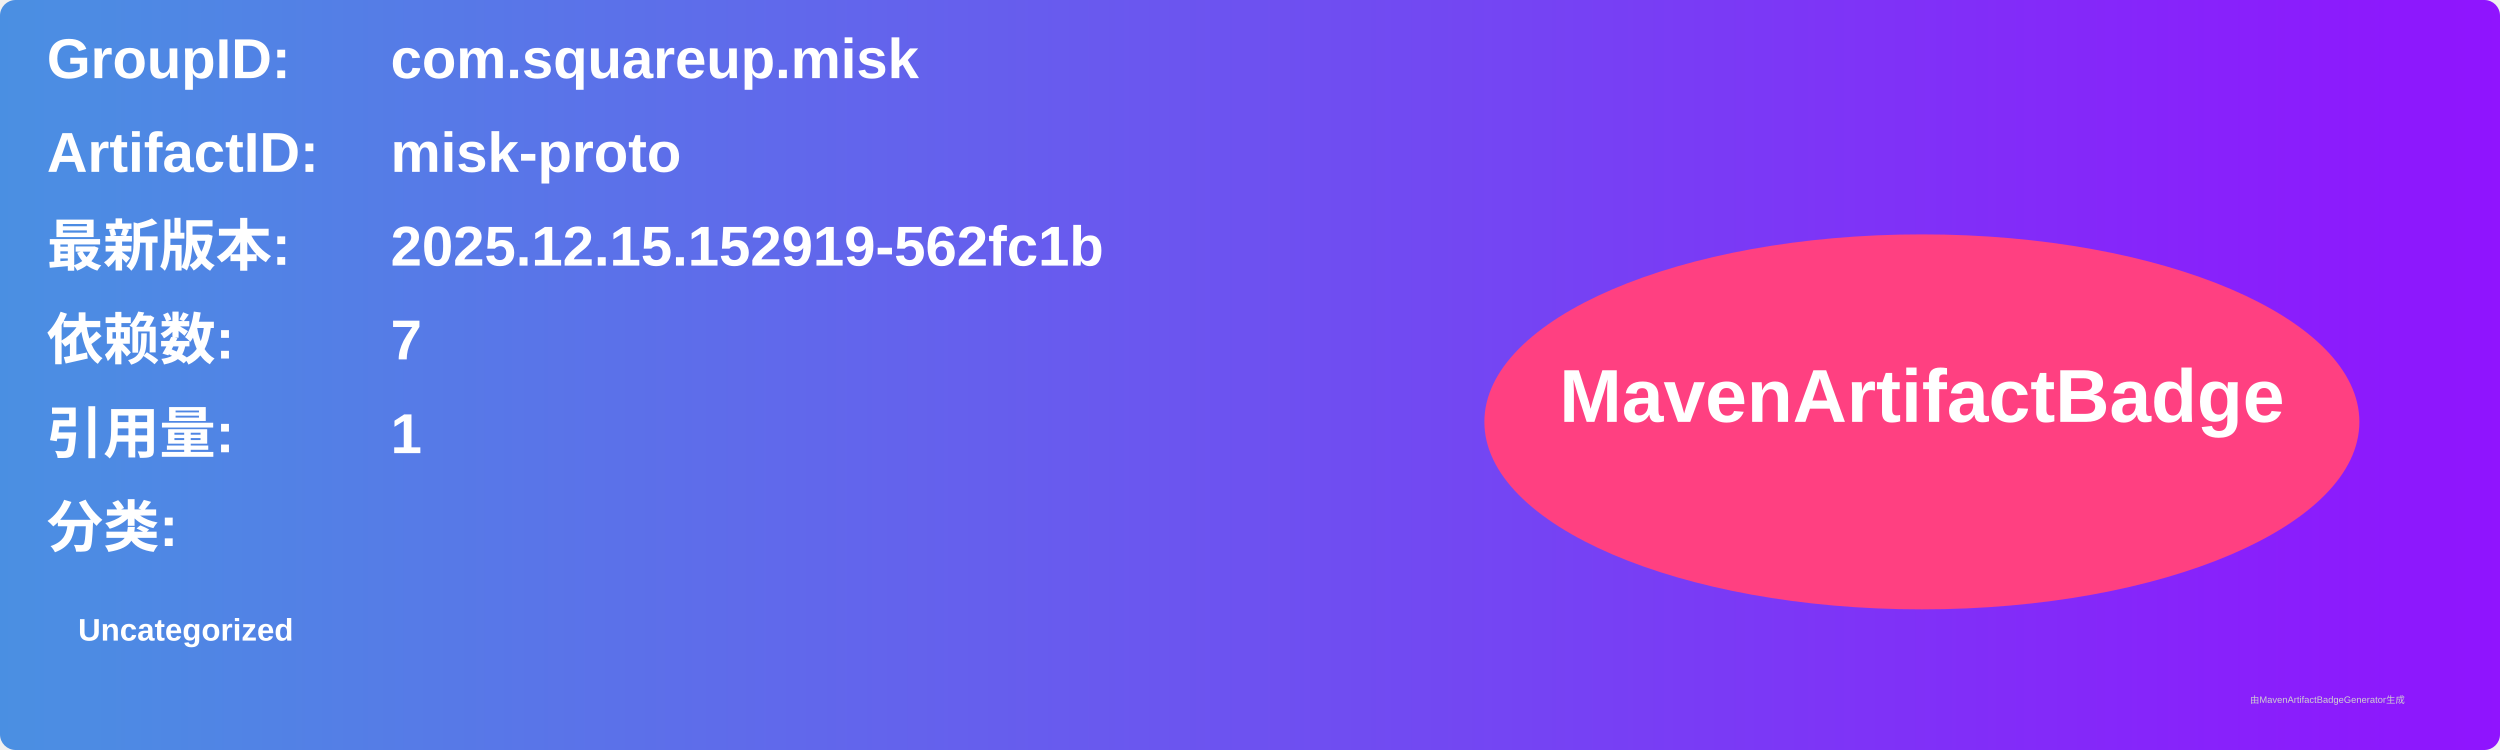
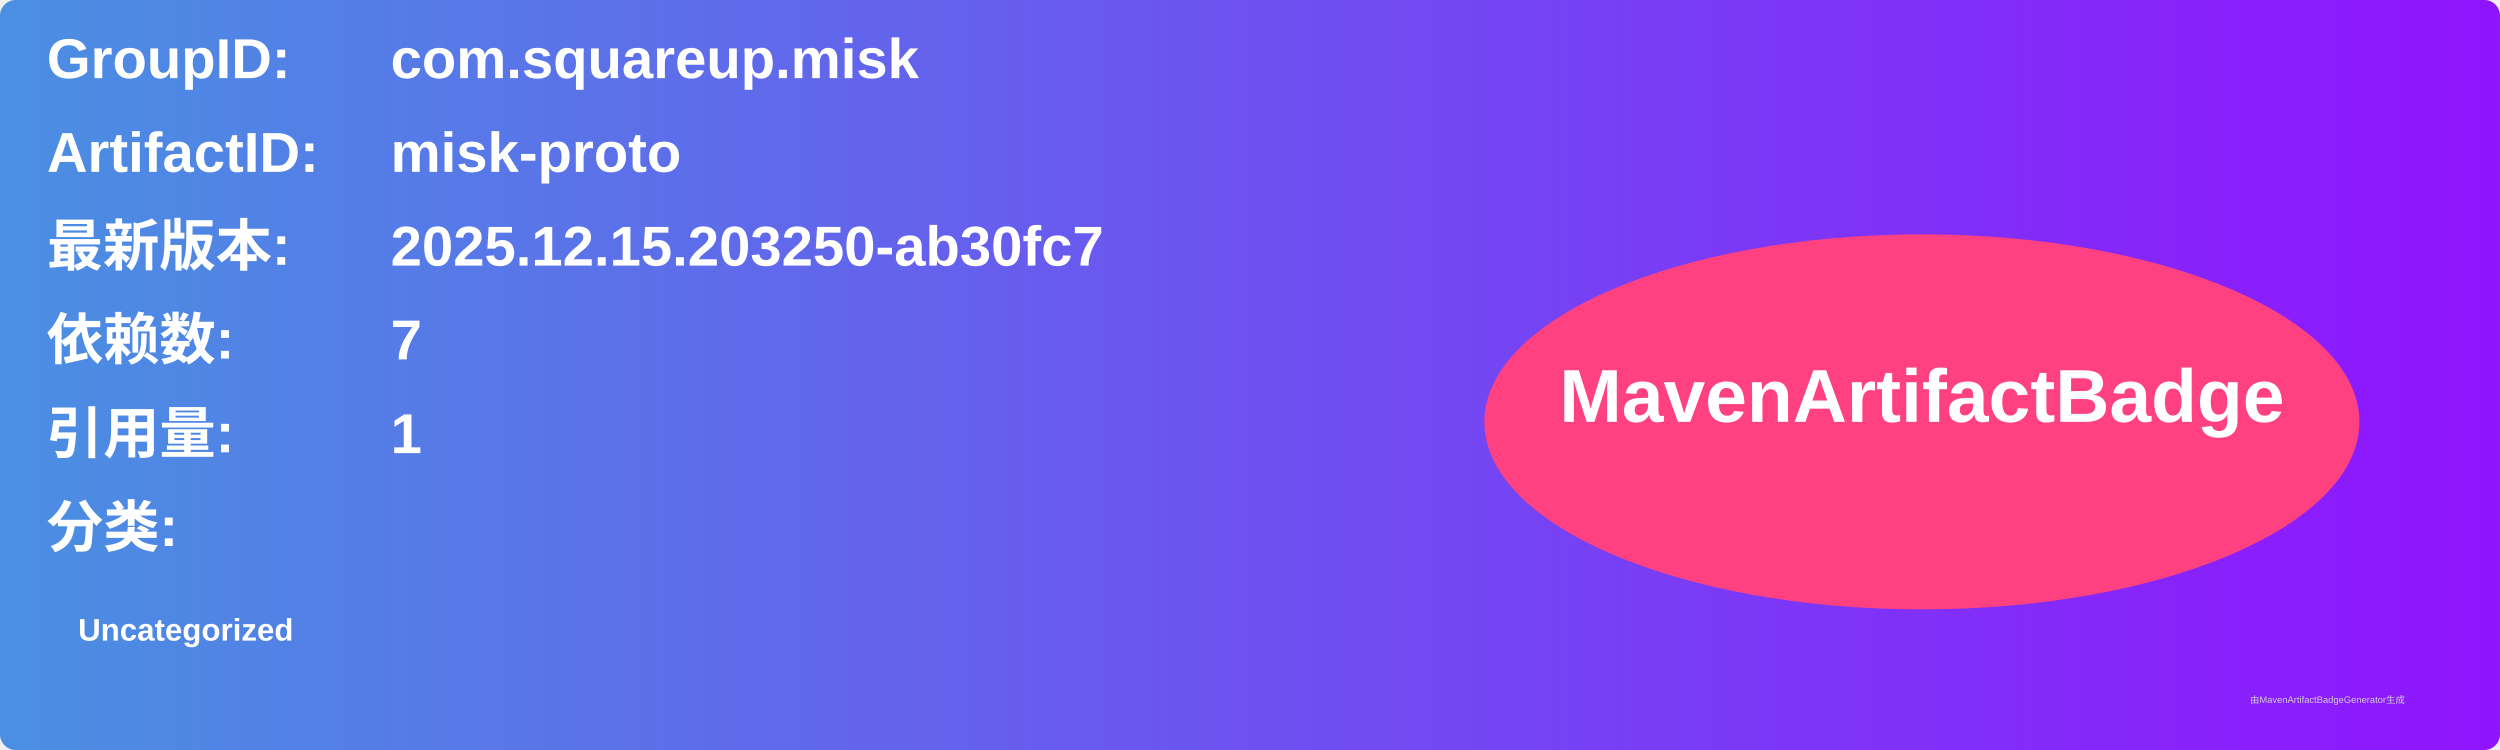
<svg xmlns="http://www.w3.org/2000/svg" width="800" height="240" viewBox="0 0 800 240">
  <linearGradient id="grad" x1="0%" y1="0%" x2="100%" y2="0%">
    <stop offset="0%" stop-color="#4a90e2" />
    <stop offset="100%" stop-color="#9013fe" />
  </linearGradient>
  <rect width="100%" height="100%" rx="5" ry="5" fill="url(#grad)" />
  <g transform="translate(15, 15)">
    <text x="0" y="10" font-family="Arial" font-size="18" fill="white" font-weight="bold" width="260">GroupID:</text>
    <text x="110" y="10" font-family="Arial" font-size="18" fill="white" font-weight="bold" width="460">com.squareup.misk</text>
    <text x="0" y="40" font-family="Arial" font-size="18" fill="white" font-weight="bold" width="260">ArtifactID:</text>
    <text x="110" y="40" font-family="Arial" font-size="18" fill="white" font-weight="bold" width="460">misk-proto</text>
    <text x="0" y="70" font-family="Arial" font-size="18" fill="white" font-weight="bold">最新版本:</text>
    <text x="110" y="70" font-family="Arial" font-size="18" fill="white" font-weight="bold">
-       <tspan font-weight="bold">2025.12.15.152919-562fc1b</tspan>
+       <tspan font-weight="bold">2025.12.15.203250-ab30fc7</tspan>
    </text>
    <text x="0" y="100" font-family="Arial" font-size="18" fill="white" font-weight="bold">依赖数: </text>
    <text x="110" y="100" font-family="Arial" font-size="18" fill="white">
      <tspan font-weight="bold">7</tspan>
    </text>
    <text x="0" y="130" font-family="Arial" font-size="18" fill="white" font-weight="bold">引用量: </text>
    <text x="110" y="130" font-family="Arial" font-size="18" fill="white">
      <tspan font-weight="bold">1</tspan>
    </text>
    <text x="0" y="160" font-family="Arial" font-size="18" fill="white" font-weight="bold">分类:</text>
    <text x="10" y="190" font-family="Arial" font-size="10" fill="white">
      <tspan font-weight="bold">Uncategorized</tspan>
    </text>
    <ellipse cx="600" cy="120" rx="140" ry="60" fill="#ff4081" />
    <text x="600" y="120" text-anchor="middle" font-family="Arial" font-size="24" fill="white" font-weight="bold">MavenArtifactBadge</text>
  </g>
  <text x="720" y="225" font-family="Arial" font-size="3" fill="#d0d0d0">由MavenArtifactBadgeGenerator生成</text>
</svg>
